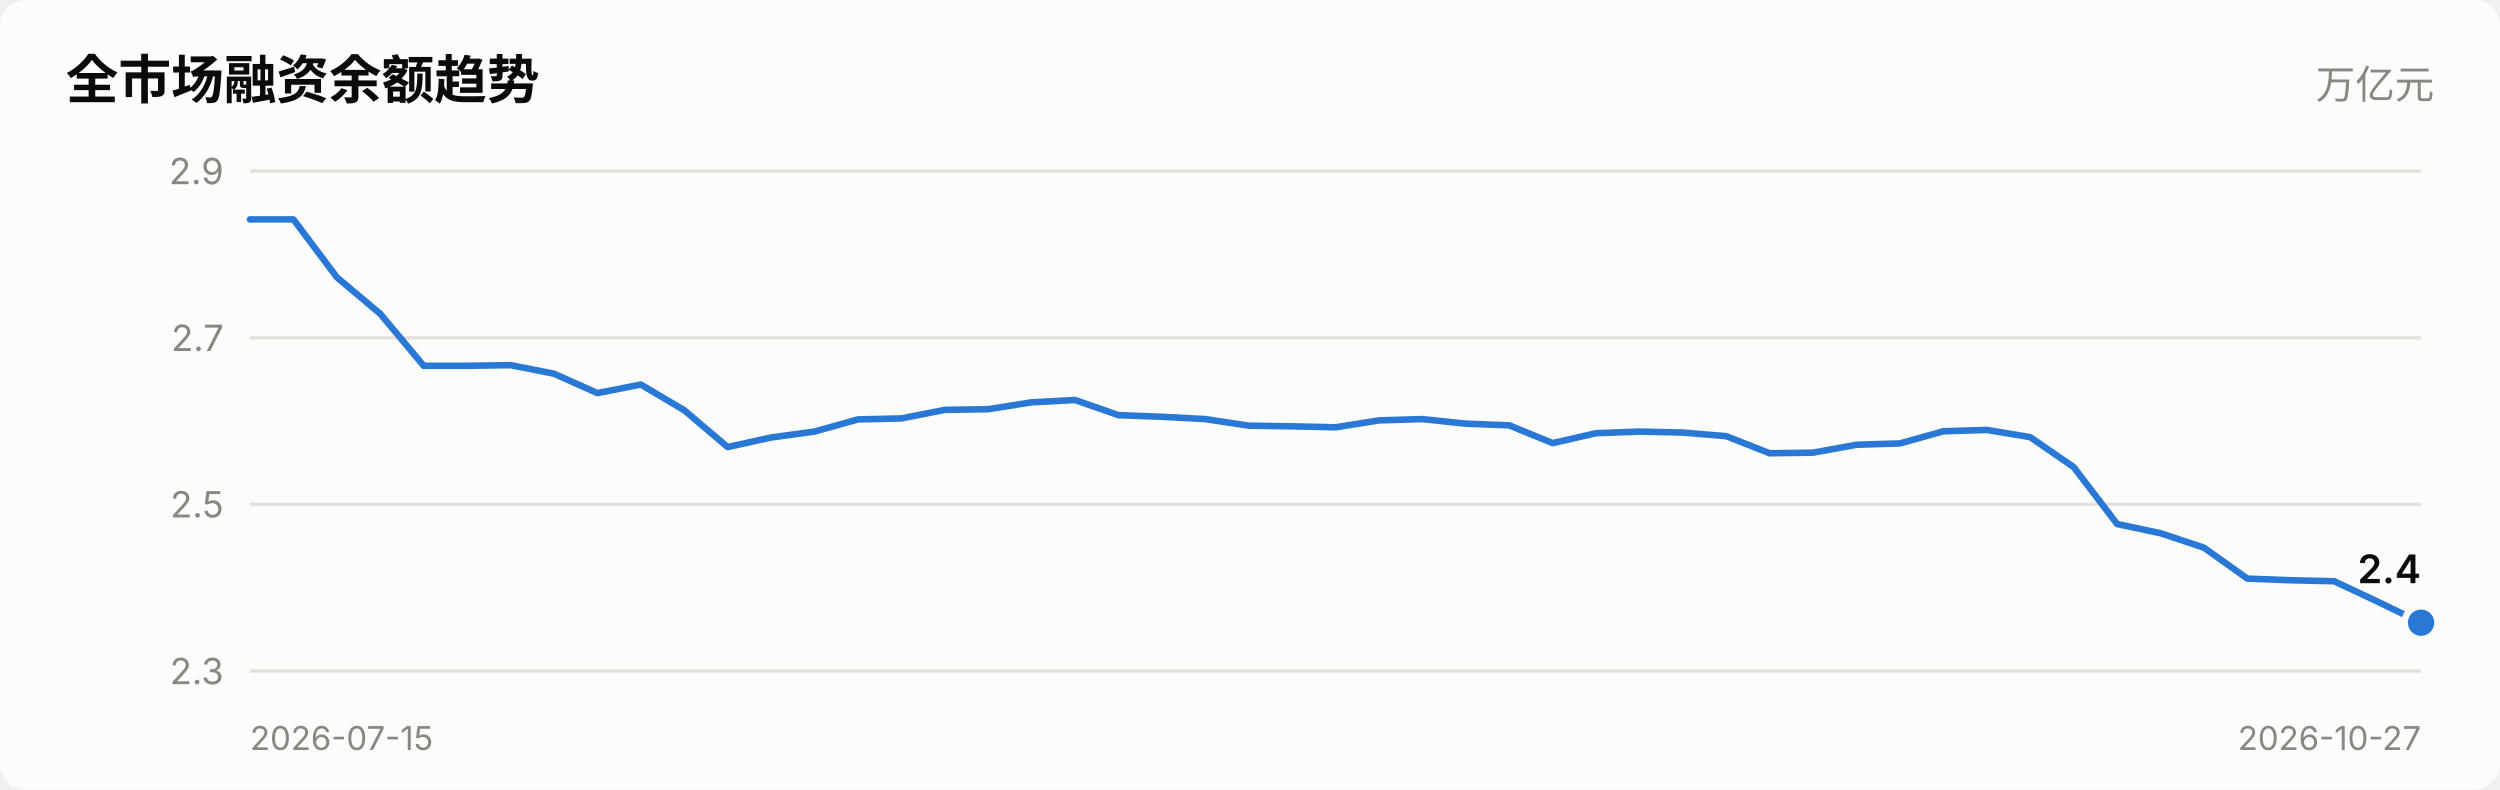
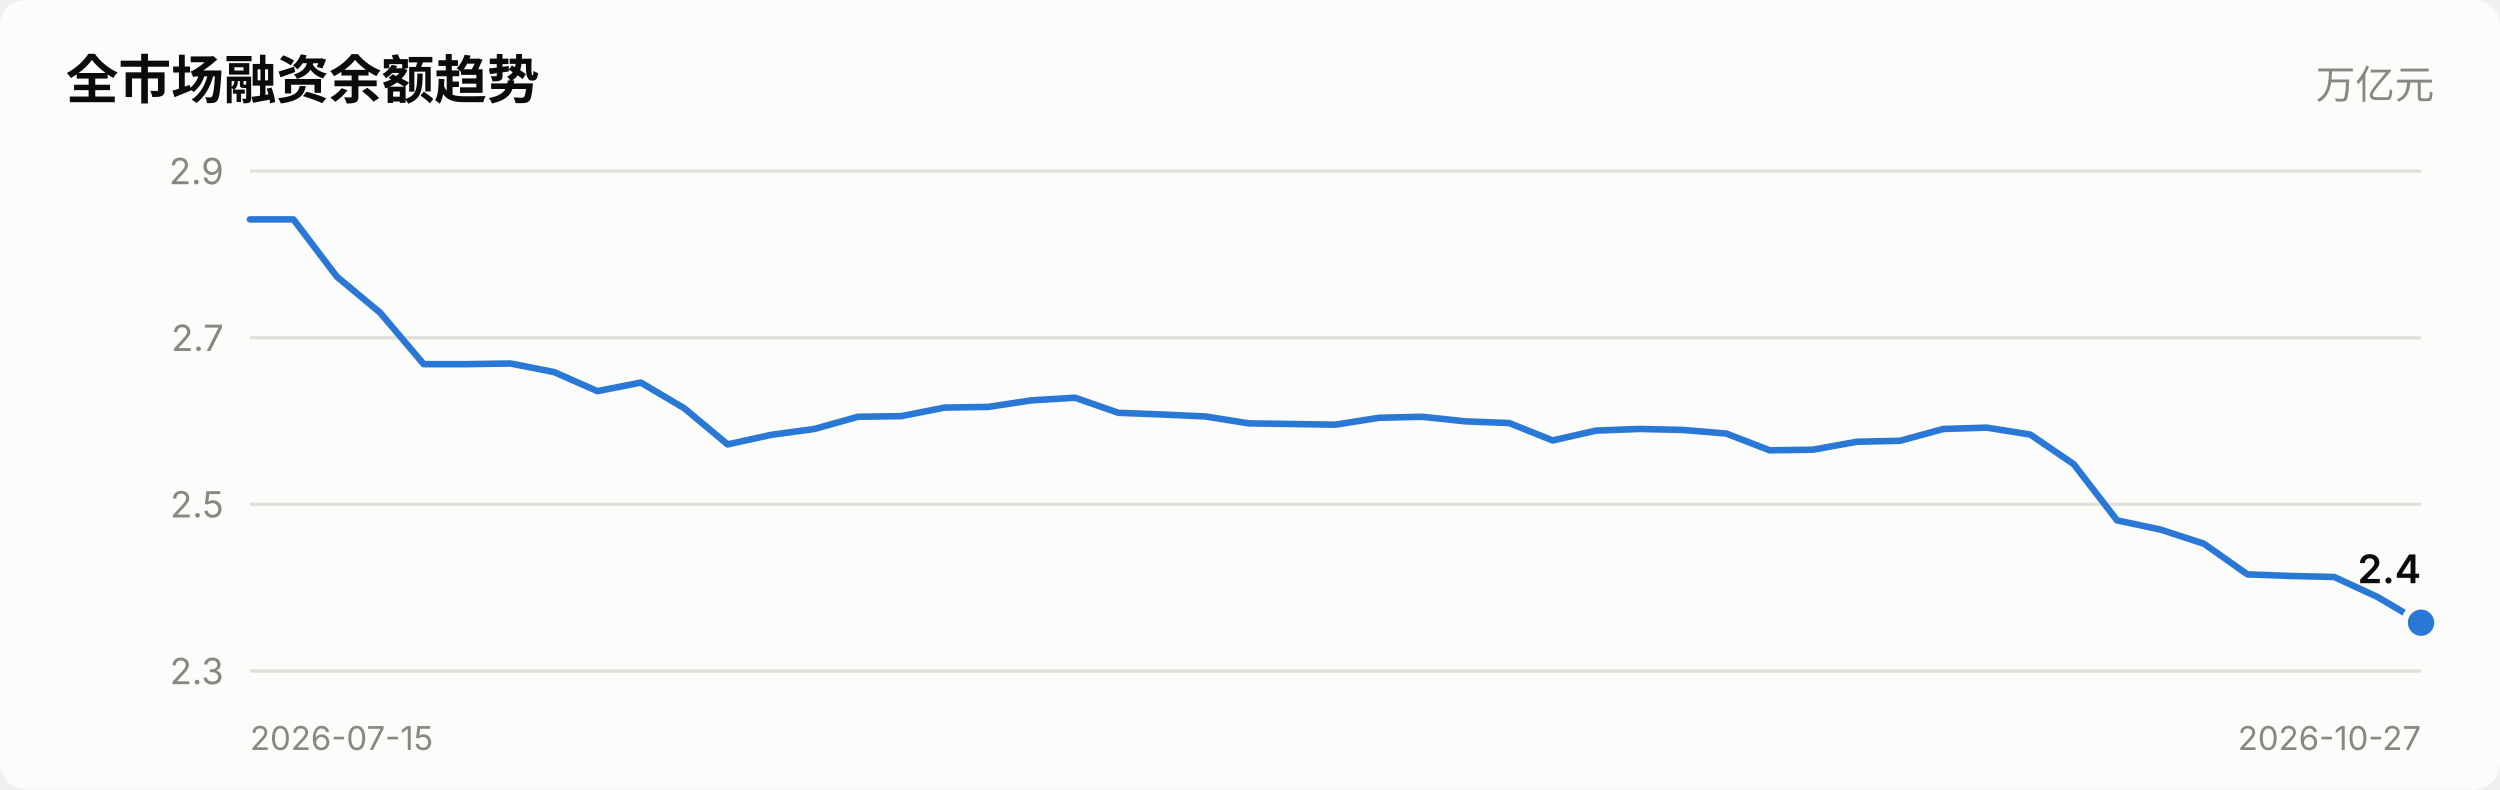
<svg xmlns="http://www.w3.org/2000/svg" viewBox="0 0 760 240" width="760" role="img">
  <style>
    text { font-family: system-ui, -apple-system, "Segoe UI", "PingFang SC",
           "Microsoft YaHei", sans-serif; fill: #0b0b0b; }
    .sec { fill: #52514e; } .mut { fill: #898781; }
    .grid { stroke: #e1e0d9; stroke-width: 1; }
    .axis { stroke: #c3c2b7; stroke-width: 1; }
    .inflow { fill: #e34948; } .outflow { fill: #2a78d6; }
    .neutral { fill: #f0efec; }
    .line { stroke: #2a78d6; stroke-width: 2; fill: none;
            stroke-linejoin: round; stroke-linecap: round; }
    .dot { fill: #2a78d6; stroke: #fcfcfb; stroke-width: 2; }
    .surface { fill: #fcfcfb; }
    @media (prefers-color-scheme: dark) {
      text { fill: #ffffff; }
      .sec { fill: #c3c2b7; } .mut { fill: #898781; }
      .grid { stroke: #2c2c2a; } .axis { stroke: #383835; }
      .inflow { fill: #e66767; } .outflow { fill: #3987e5; }
      .neutral { fill: #383835; }
      .line { stroke: #3987e5; }
      .dot { fill: #3987e5; stroke: #1a1a19; }
      .surface { fill: #1a1a19; }
    }
  </style>
  <rect x="0" y="0" width="760" height="240" class="surface" rx="8" />
  <text x="20" y="30" font-size="16" font-weight="600">全市场融资余额趋势</text>
  <text x="740" y="30" font-size="12" text-anchor="end" class="mut">万亿元</text>
  <line x1="76" y1="204.0" x2="736" y2="204.0" class="grid" />
  <text x="68" y="208.0" font-size="11" text-anchor="end" class="mut">2.3</text>
  <line x1="76" y1="153.3" x2="736" y2="153.3" class="grid" />
  <text x="68" y="157.3" font-size="11" text-anchor="end" class="mut">2.5</text>
  <line x1="76" y1="102.7" x2="736" y2="102.7" class="grid" />
  <text x="68" y="106.7" font-size="11" text-anchor="end" class="mut">2.7</text>
  <line x1="76" y1="52.0" x2="736" y2="52.0" class="grid" />
  <text x="68" y="56.0" font-size="11" text-anchor="end" class="mut">2.9</text>
-   <polyline points="76.0,66.7 89.2,66.7 102.4,84.3 115.6,95.4 128.8,111.2 142.0,111.2 155.2,111.0 168.4,113.6 181.6,119.5 194.8,116.9 208.0,124.7 221.2,135.9 234.4,133.0 247.6,131.2 260.8,127.5 274.0,127.2 287.2,124.6 300.4,124.4 313.6,122.3 326.8,121.6 340.0,126.2 353.2,126.7 366.4,127.4 379.6,129.4 392.8,129.6 406.0,129.9 419.2,127.8 432.4,127.4 445.6,128.8 458.8,129.3 472.0,134.7 485.2,131.7 498.4,131.2 511.6,131.5 524.8,132.6 538.0,137.8 551.2,137.6 564.4,135.2 577.6,134.8 590.8,131.1 604.0,130.7 617.2,132.9 630.4,142.0 643.6,159.3 656.8,162.1 670.0,166.5 683.2,175.9 696.4,176.4 709.6,176.7 722.8,182.9 736.0,189.3" class="line" />
+   <polyline points="76.0,66.7 89.2,66.7 102.4,84.1 115.6,95.1 128.8,110.7 142.0,110.7 155.2,110.5 168.4,113.1 181.6,118.9 194.8,116.3 208.0,124.1 221.2,135.1 234.4,132.2 247.6,130.4 260.8,126.7 274.0,126.5 287.2,123.9 300.4,123.7 313.6,121.7 326.8,120.9 340.0,125.5 353.2,126.0 366.4,126.6 379.6,128.7 392.8,128.9 406.0,129.1 419.2,127.0 432.4,126.7 445.6,128.1 458.8,128.6 472.0,133.9 485.2,130.9 498.4,130.4 511.6,130.7 524.8,131.8 538.0,136.9 551.2,136.7 564.4,134.3 577.6,134.0 590.8,130.4 604.0,130.0 617.2,132.1 630.4,141.1 643.6,158.2 656.8,161.0 670.0,165.3 683.2,174.6 696.4,175.1 709.6,175.4 722.8,181.5 736.0,189.3" class="line" />
  <circle cx="736.0" cy="189.3" r="5" class="dot" />
  <text x="736.0" y="177.3" font-size="12" font-weight="600" text-anchor="end">2.4</text>
  <text x="76" y="228" font-size="10" class="mut">2026-07-15</text>
  <text x="736" y="228" font-size="10" text-anchor="end" class="mut">2026-10-27</text>
</svg>
